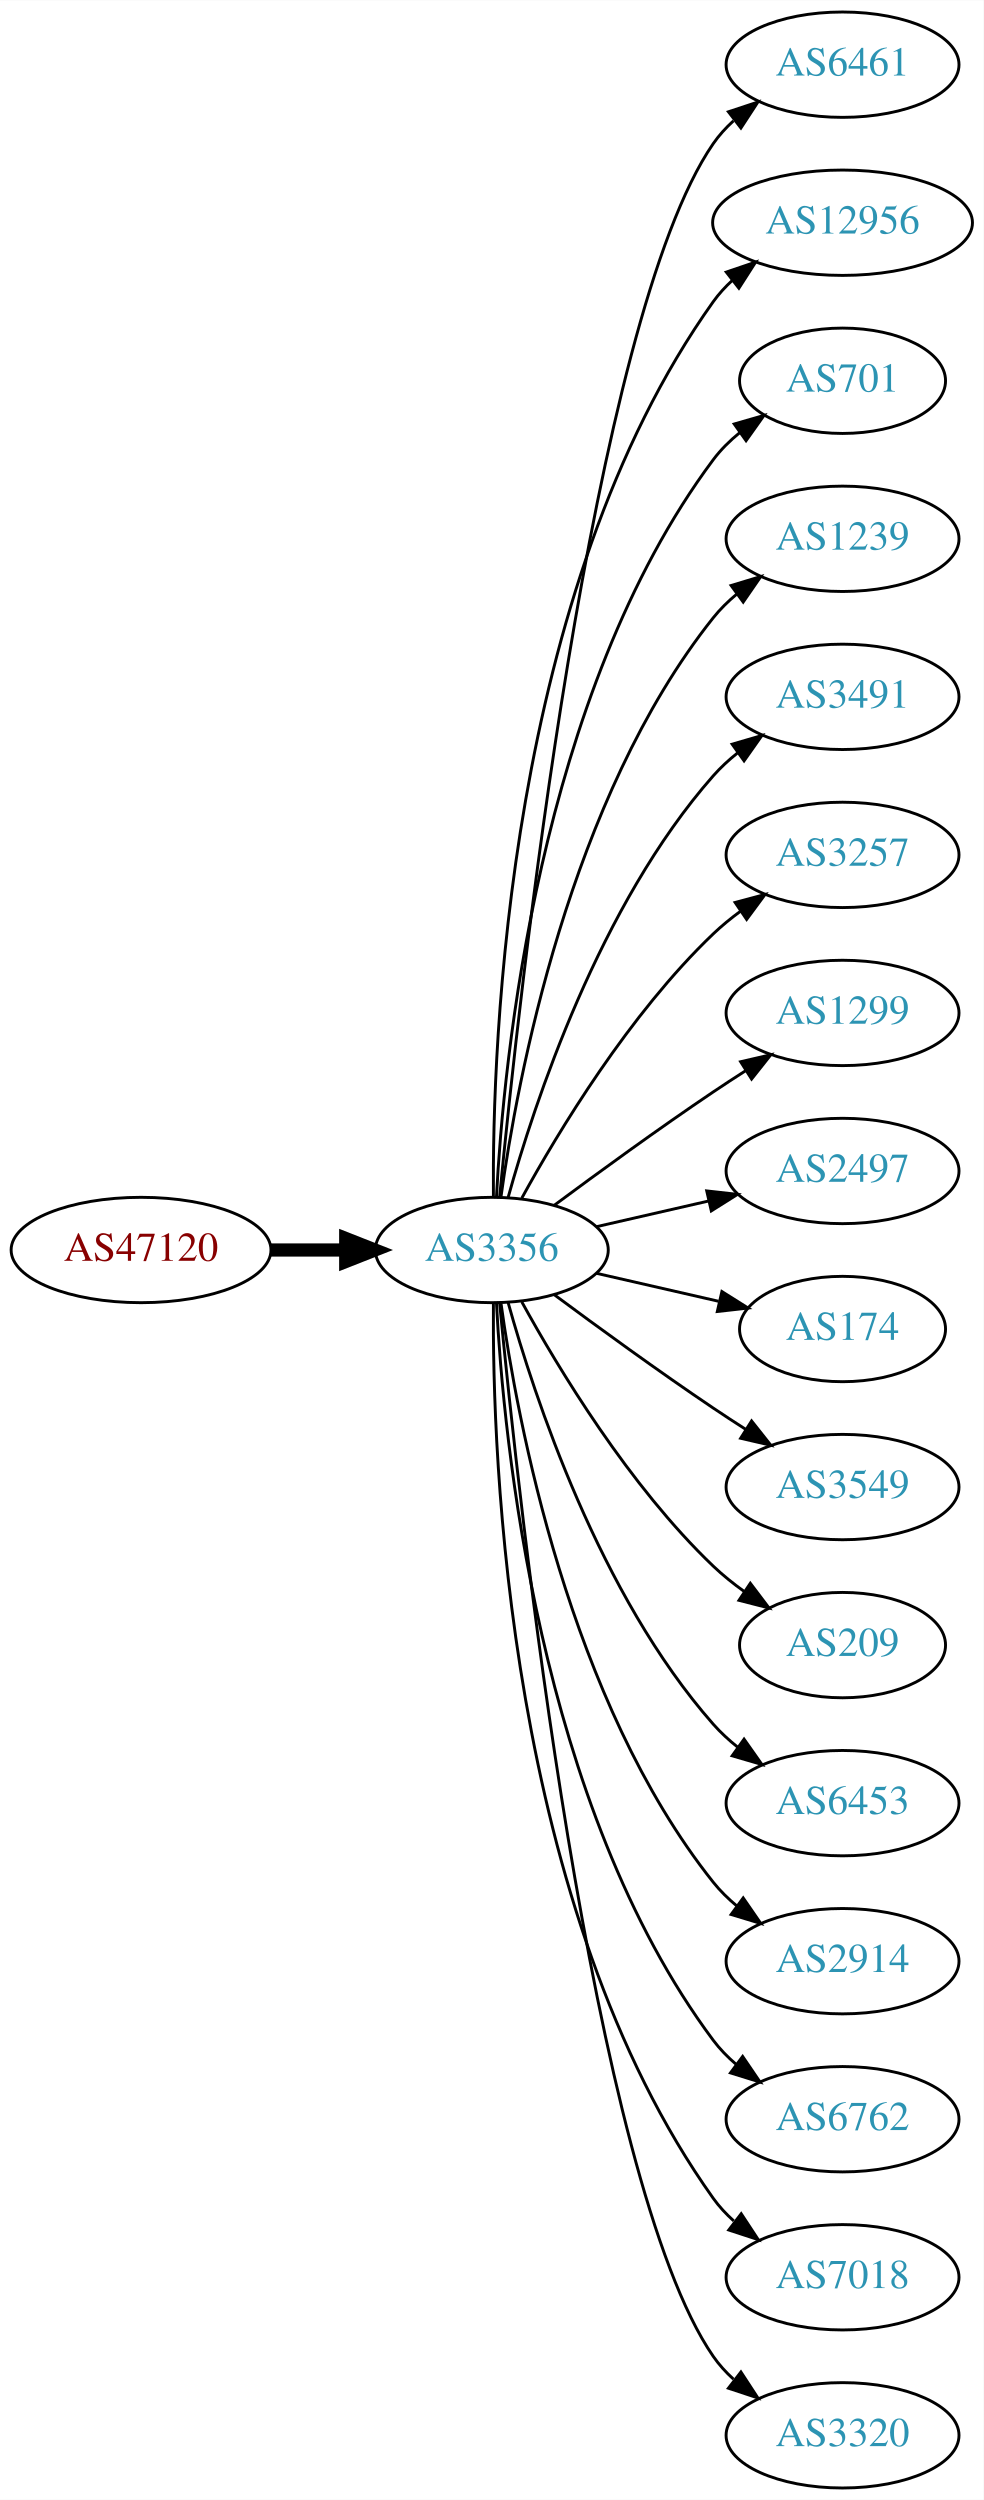
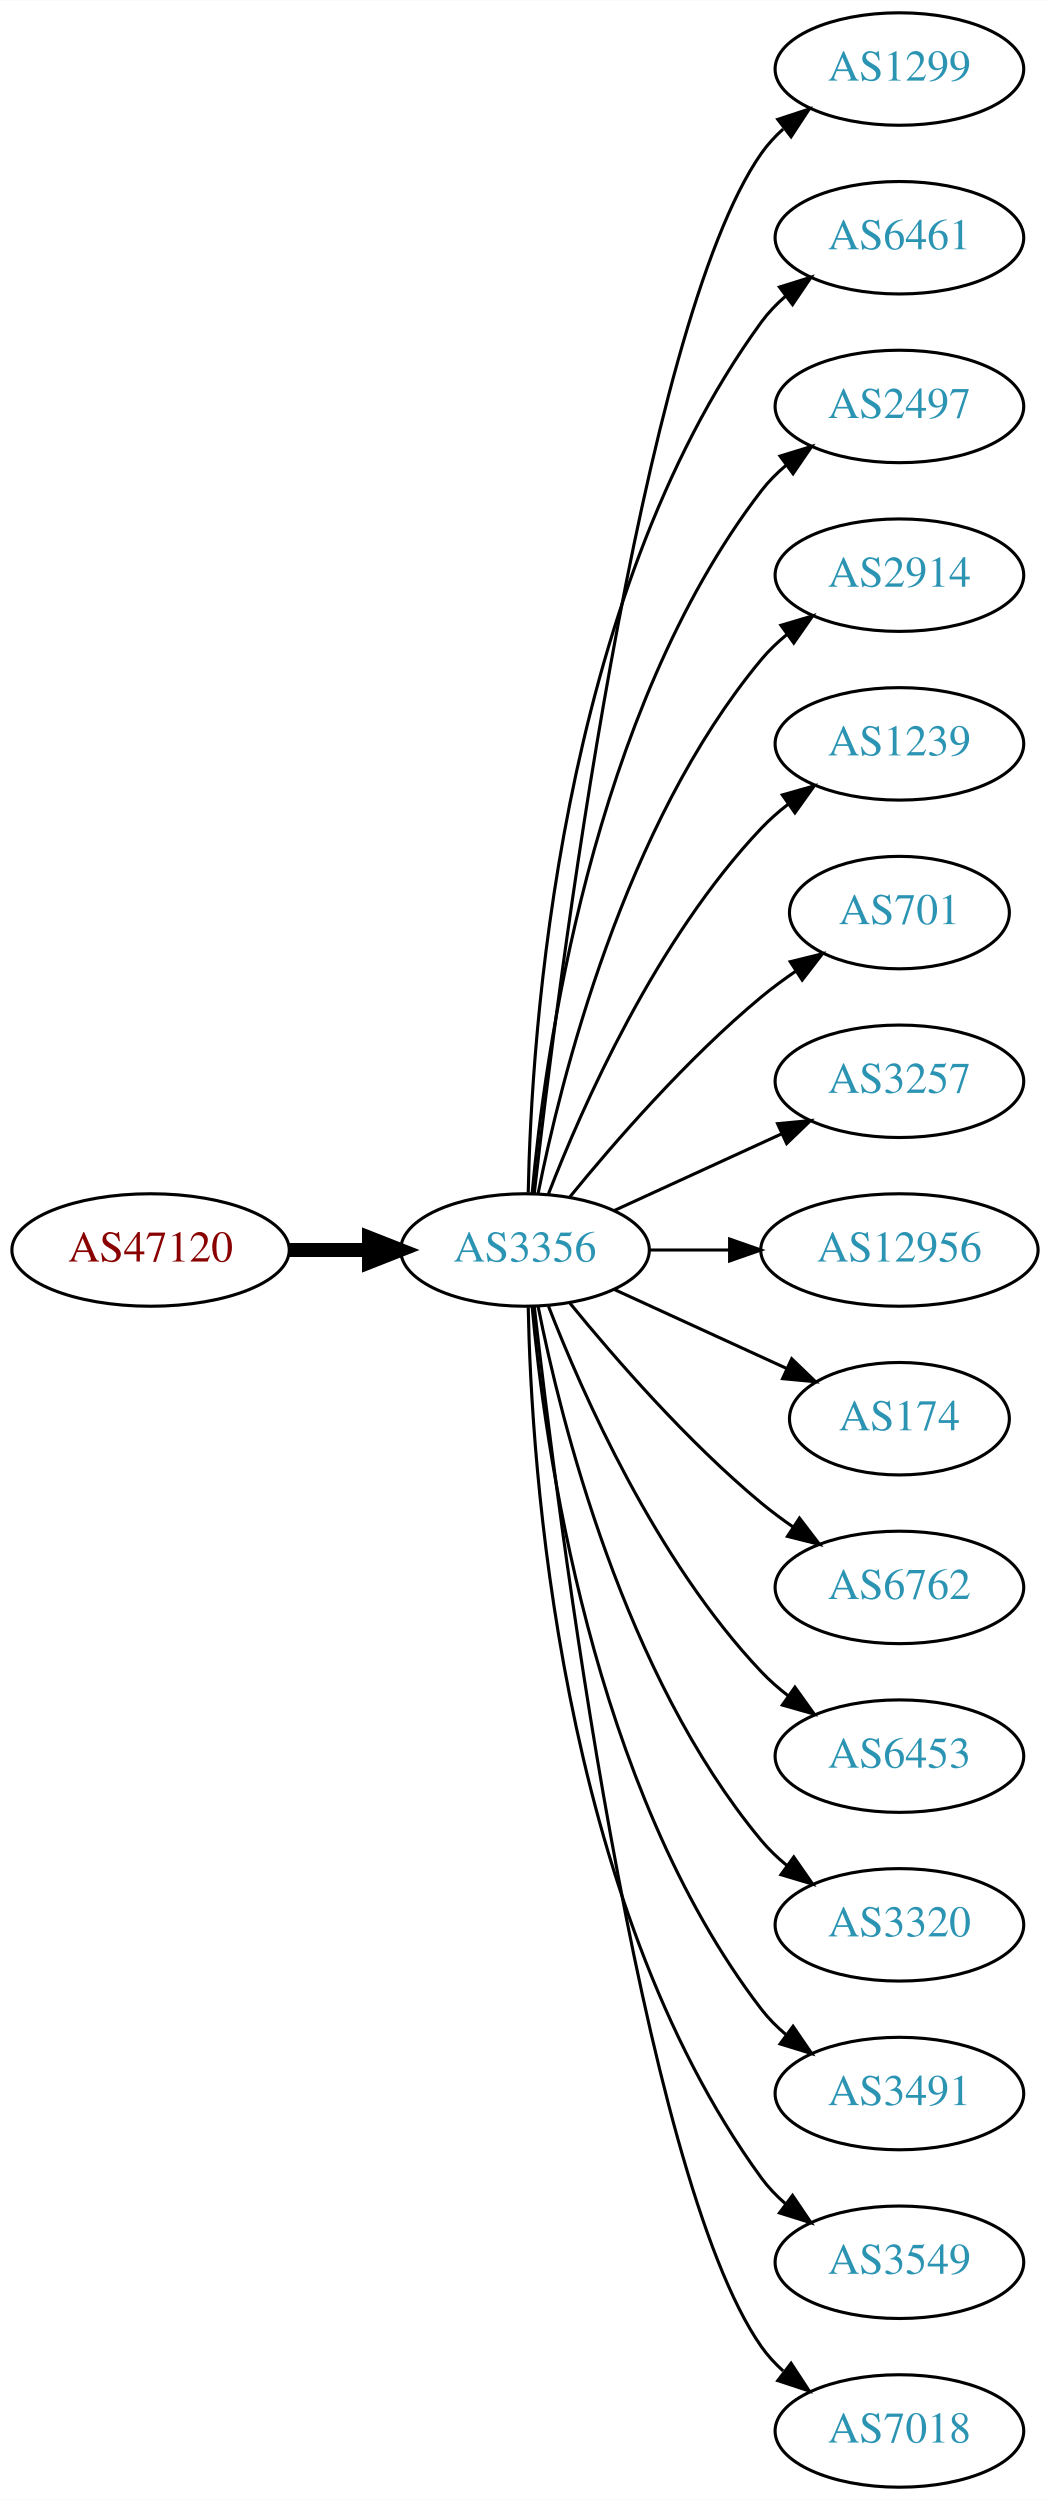
- <svg xmlns="http://www.w3.org/2000/svg" xmlns:xlink="http://www.w3.org/1999/xlink" width="336pt" height="854pt" viewBox="0.00 0.00 336.08 854.00">
-   <g id="graph0" class="graph" transform="scale(1 1) rotate(0) translate(4 850)">
-     <polygon fill="white" stroke="none" points="-4,4 -4,-850 332.077,-850 332.077,4 -4,4" />
+ <svg xmlns="http://www.w3.org/2000/svg" xmlns:xlink="http://www.w3.org/1999/xlink" width="336pt" height="800pt" viewBox="0.00 0.00 336.08 800.00">
+   <g id="graph0" class="graph" transform="scale(1 1) rotate(0) translate(4 796)">
+     <polygon fill="white" stroke="none" points="-4,4 -4,-796 332.077,-796 332.077,4 -4,4" />
    <g id="node1" class="node">
      <g id="a_node1">
        <a xlink:href="/asn/47120" xlink:title="AS47120 ~ Diamond Informatics GmbH [AT]">
-           <ellipse fill="#ffffff" stroke="black" cx="44.196" cy="-423" rx="44.393" ry="18" />
-           <text text-anchor="middle" x="44.196" y="-419.3" font-family="Times,serif" font-size="14.00" fill="#880000">AS47120</text>
+           <ellipse fill="#ffffff" stroke="black" cx="44.196" cy="-396" rx="44.393" ry="18" />
+           <text text-anchor="middle" x="44.196" y="-392.3" font-family="Times,serif" font-size="14.00" fill="#880000">AS47120</text>
        </a>
      </g>
    </g>
    <g id="node2" class="node">
      <g id="a_node2">
        <a xlink:href="/asn/3356" xlink:title="AS3356 ~ Level 3 Parent, LLC [US]">
-           <ellipse fill="#ffffff" stroke="black" cx="164.039" cy="-423" rx="39.794" ry="18" />
-           <text text-anchor="middle" x="164.039" y="-419.3" font-family="Times,serif" font-size="14.00" fill="#2c94b3">AS3356</text>
+           <ellipse fill="#ffffff" stroke="black" cx="164.039" cy="-396" rx="39.794" ry="18" />
+           <text text-anchor="middle" x="164.039" y="-392.3" font-family="Times,serif" font-size="14.00" fill="#2c94b3">AS3356</text>
        </a>
      </g>
    </g>
    <g id="edge1" class="edge">
-       <path fill="none" stroke="black" stroke-width="4.5" d="M88.407,-423C96.72,-423 105.482,-423 113.965,-423" />
-       <polygon fill="black" stroke="black" stroke-width="4.5" points="114.123,-426.938 124.123,-423 114.123,-419.063 114.123,-426.938" />
+       <path fill="none" stroke="black" stroke-width="4.5" d="M88.407,-396C96.72,-396 105.482,-396 113.965,-396" />
+       <polygon fill="black" stroke="black" stroke-width="4.5" points="114.123,-399.938 124.123,-396 114.123,-392.063 114.123,-399.938" />
    </g>
    <g id="node3" class="node">
      <g id="a_node3">
-         <a xlink:href="/asn/6461" xlink:title="AS6461 ~ Zayo Bandwidth [US]">
-           <ellipse fill="#ffffff" stroke="black" cx="283.881" cy="-828" rx="39.794" ry="18" />
-           <text text-anchor="middle" x="283.881" y="-824.3" font-family="Times,serif" font-size="14.00" fill="#2c94b3">AS6461</text>
+         <a xlink:href="/asn/1299" xlink:title="AS1299 ~ Telia Carrier [EU]">
+           <ellipse fill="#ffffff" stroke="black" cx="283.881" cy="-774" rx="39.794" ry="18" />
+           <text text-anchor="middle" x="283.881" y="-770.3" font-family="Times,serif" font-size="14.00" fill="#2c94b3">AS1299</text>
        </a>
      </g>
    </g>
    <g id="edge2" class="edge">
-       <path fill="none" stroke="black" d="M166.704,-441.084C173.154,-508.004 198.206,-740.832 239.685,-801 241.643,-803.84 244.006,-806.441 246.607,-808.81" />
-       <polygon fill="black" stroke="black" points="244.89,-811.905 254.95,-815.229 249.159,-806.357 244.89,-811.905" />
+       <path fill="none" stroke="black" d="M167.009,-414.101C174.237,-477.928 200.915,-691.628 239.685,-747 241.663,-749.825 244.041,-752.416 246.652,-754.779" />
+       <polygon fill="black" stroke="black" points="244.945,-757.881 255.01,-761.188 249.204,-752.326 244.945,-757.881" />
    </g>
    <g id="node4" class="node">
      <g id="a_node4">
-         <a xlink:href="/asn/12956" xlink:title="AS12956 ~ TELXIUS [ES]">
-           <ellipse fill="#ffffff" stroke="black" cx="283.881" cy="-774" rx="44.393" ry="18" />
-           <text text-anchor="middle" x="283.881" y="-770.3" font-family="Times,serif" font-size="14.00" fill="#2c94b3">AS12956</text>
+         <a xlink:href="/asn/6461" xlink:title="AS6461 ~ Zayo Bandwidth [US]">
+           <ellipse fill="#ffffff" stroke="black" cx="283.881" cy="-720" rx="39.794" ry="18" />
+           <text text-anchor="middle" x="283.881" y="-716.3" font-family="Times,serif" font-size="14.00" fill="#2c94b3">AS6461</text>
        </a>
      </g>
    </g>
    <g id="edge3" class="edge">
-       <path fill="none" stroke="black" d="M164.587,-441.063C164.168,-493.503 169.322,-648.293 239.685,-747 241.585,-749.665 243.837,-752.123 246.301,-754.379" />
-       <polygon fill="black" stroke="black" points="244.153,-757.142 254.187,-760.544 248.465,-751.627 244.153,-757.142" />
+       <path fill="none" stroke="black" d="M165.071,-414.337C166.044,-464.079 174.763,-603.806 239.685,-693 241.897,-696.039 244.565,-698.813 247.477,-701.326" />
+       <polygon fill="black" stroke="black" points="245.495,-704.214 255.608,-707.373 249.672,-698.597 245.495,-704.214" />
    </g>
    <g id="node5" class="node">
      <g id="a_node5">
-         <a xlink:href="/asn/701" xlink:title="AS701 ~ UUNET [US]">
-           <ellipse fill="#ffffff" stroke="black" cx="283.881" cy="-720" rx="35.194" ry="18" />
-           <text text-anchor="middle" x="283.881" y="-716.3" font-family="Times,serif" font-size="14.00" fill="#2c94b3">AS701</text>
+         <a xlink:href="/asn/2497" xlink:title="AS2497 ~ Internet Initiative Japan Inc. [JP]">
+           <ellipse fill="#ffffff" stroke="black" cx="283.881" cy="-666" rx="39.794" ry="18" />
+           <text text-anchor="middle" x="283.881" y="-662.3" font-family="Times,serif" font-size="14.00" fill="#2c94b3">AS2497</text>
        </a>
      </g>
    </g>
    <g id="edge4" class="edge">
-       <path fill="none" stroke="black" d="M165.63,-441.023C168.007,-487.412 179.925,-612.893 239.685,-693 242.243,-696.429 245.377,-699.526 248.778,-702.295" />
-       <polygon fill="black" stroke="black" points="246.868,-705.232 257.051,-708.159 250.916,-699.521 246.868,-705.232" />
+       <path fill="none" stroke="black" d="M166.323,-414.117C170.221,-457.332 185.238,-568.131 239.685,-639 241.975,-641.981 244.695,-644.716 247.639,-647.205" />
+       <polygon fill="black" stroke="black" points="245.686,-650.113 255.816,-653.218 249.833,-644.473 245.686,-650.113" />
    </g>
    <g id="node6" class="node">
      <g id="a_node6">
-         <a xlink:href="/asn/1239" xlink:title="AS1239 ~ Sprint [US]">
-           <ellipse fill="#ffffff" stroke="black" cx="283.881" cy="-666" rx="39.794" ry="18" />
-           <text text-anchor="middle" x="283.881" y="-662.3" font-family="Times,serif" font-size="14.00" fill="#2c94b3">AS1239</text>
+         <a xlink:href="/asn/2914" xlink:title="AS2914 ~ NTT America, Inc. [US]">
+           <ellipse fill="#ffffff" stroke="black" cx="283.881" cy="-612" rx="39.794" ry="18" />
+           <text text-anchor="middle" x="283.881" y="-608.3" font-family="Times,serif" font-size="14.00" fill="#2c94b3">AS2914</text>
        </a>
      </g>
    </g>
    <g id="edge5" class="edge">
-       <path fill="none" stroke="black" d="M167.178,-441.17C172.678,-480.974 190.504,-577.233 239.685,-639 242.026,-641.94 244.781,-644.649 247.747,-647.121" />
-       <polygon fill="black" stroke="black" points="245.812,-650.042 255.953,-653.11 249.939,-644.388 245.812,-650.042" />
+       <path fill="none" stroke="black" d="M168.237,-414.073C175.401,-450.141 195.675,-532.125 239.685,-585 242.09,-587.889 244.886,-590.563 247.879,-593.013" />
+       <polygon fill="black" stroke="black" points="245.967,-595.95 256.122,-598.973 250.069,-590.277 245.967,-595.95" />
    </g>
    <g id="node7" class="node">
      <g id="a_node7">
-         <a xlink:href="/asn/3491" xlink:title="AS3491 ~ PCCW Global, Inc. [US]">
-           <ellipse fill="#ffffff" stroke="black" cx="283.881" cy="-612" rx="39.794" ry="18" />
-           <text text-anchor="middle" x="283.881" y="-608.3" font-family="Times,serif" font-size="14.00" fill="#2c94b3">AS3491</text>
+         <a xlink:href="/asn/1239" xlink:title="AS1239 ~ Sprint [US]">
+           <ellipse fill="#ffffff" stroke="black" cx="283.881" cy="-558" rx="39.794" ry="18" />
+           <text text-anchor="middle" x="283.881" y="-554.3" font-family="Times,serif" font-size="14.00" fill="#2c94b3">AS1239</text>
        </a>
      </g>
    </g>
    <g id="edge6" class="edge">
-       <path fill="none" stroke="black" d="M169.612,-440.946C178.517,-472.995 200.801,-540.842 239.685,-585 242.169,-587.821 245.019,-590.449 248.044,-592.871" />
-       <polygon fill="black" stroke="black" points="246.162,-595.828 256.334,-598.791 250.23,-590.131 246.162,-595.828" />
+       <path fill="none" stroke="black" d="M171.562,-413.994C182.312,-441.728 205.969,-495.429 239.685,-531 242.271,-533.728 245.188,-536.294 248.257,-538.677" />
+       <polygon fill="black" stroke="black" points="246.411,-541.658 256.605,-544.543 250.435,-535.93 246.411,-541.658" />
    </g>
    <g id="node8" class="node">
      <g id="a_node8">
-         <a xlink:href="/asn/3257" xlink:title="AS3257 ~ GTT [DE]">
-           <ellipse fill="#ffffff" stroke="black" cx="283.881" cy="-558" rx="39.794" ry="18" />
-           <text text-anchor="middle" x="283.881" y="-554.3" font-family="Times,serif" font-size="14.00" fill="#2c94b3">AS3257</text>
+         <a xlink:href="/asn/701" xlink:title="AS701 ~ UUNET [US]">
+           <ellipse fill="#ffffff" stroke="black" cx="283.881" cy="-504" rx="35.194" ry="18" />
+           <text text-anchor="middle" x="283.881" y="-500.3" font-family="Times,serif" font-size="14.00" fill="#2c94b3">AS701</text>
        </a>
      </g>
    </g>
    <g id="edge7" class="edge">
-       <path fill="none" stroke="black" d="M174.28,-440.713C186.825,-463.561 211.002,-503.611 239.685,-531 242.553,-533.739 245.742,-536.347 249.051,-538.785" />
-       <polygon fill="black" stroke="black" points="247.175,-541.742 257.411,-544.477 251.114,-535.956 247.175,-541.742" />
+       <path fill="none" stroke="black" d="M178.458,-413.065C192.572,-430.375 215.987,-457.345 239.685,-477 243.148,-479.872 246.941,-482.669 250.795,-485.308" />
+       <polygon fill="black" stroke="black" points="248.938,-488.275 259.228,-490.797 252.757,-482.408 248.938,-488.275" />
    </g>
    <g id="node9" class="node">
      <g id="a_node9">
-         <a xlink:href="/asn/1299" xlink:title="AS1299 ~ Telia Carrier [EU]">
-           <ellipse fill="#ffffff" stroke="black" cx="283.881" cy="-504" rx="39.794" ry="18" />
-           <text text-anchor="middle" x="283.881" y="-500.3" font-family="Times,serif" font-size="14.00" fill="#2c94b3">AS1299</text>
+         <a xlink:href="/asn/3257" xlink:title="AS3257 ~ GTT [DE]">
+           <ellipse fill="#ffffff" stroke="black" cx="283.881" cy="-450" rx="39.794" ry="18" />
+           <text text-anchor="middle" x="283.881" y="-446.3" font-family="Times,serif" font-size="14.00" fill="#2c94b3">AS3257</text>
        </a>
      </g>
    </g>
    <g id="edge8" class="edge">
-       <path fill="none" stroke="black" d="M185.369,-438.277C200.231,-449.304 220.976,-464.407 239.685,-477 243.234,-479.389 246.984,-481.839 250.733,-484.242" />
-       <polygon fill="black" stroke="black" points="249.059,-487.325 259.381,-489.712 252.801,-481.409 249.059,-487.325" />
+       <path fill="none" stroke="black" d="M192.667,-408.661C208.624,-415.973 228.895,-425.261 246.178,-433.181" />
+       <polygon fill="black" stroke="black" points="244.876,-436.435 255.425,-437.419 247.793,-430.071 244.876,-436.435" />
    </g>
    <g id="node10" class="node">
      <g id="a_node10">
-         <a xlink:href="/asn/2497" xlink:title="AS2497 ~ Internet Initiative Japan Inc. [JP]">
-           <ellipse fill="#ffffff" stroke="black" cx="283.881" cy="-450" rx="39.794" ry="18" />
-           <text text-anchor="middle" x="283.881" y="-446.3" font-family="Times,serif" font-size="14.00" fill="#2c94b3">AS2497</text>
+         <a xlink:href="/asn/12956" xlink:title="AS12956 ~ TELXIUS [ES]">
+           <ellipse fill="#ffffff" stroke="black" cx="283.881" cy="-396" rx="44.393" ry="18" />
+           <text text-anchor="middle" x="283.881" y="-392.3" font-family="Times,serif" font-size="14.00" fill="#2c94b3">AS12956</text>
        </a>
      </g>
    </g>
    <g id="edge9" class="edge">
-       <path fill="none" stroke="black" d="M199.758,-430.955C211.758,-433.704 225.379,-436.825 238.071,-439.733" />
-       <polygon fill="black" stroke="black" points="237.474,-443.187 248.003,-442.009 239.037,-436.364 237.474,-443.187" />
+       <path fill="none" stroke="black" d="M203.951,-396C212.054,-396 220.729,-396 229.255,-396" />
+       <polygon fill="black" stroke="black" points="229.533,-399.5 239.533,-396 229.533,-392.5 229.533,-399.5" />
    </g>
    <g id="node11" class="node">
      <g id="a_node11">
        <a xlink:href="/asn/174" xlink:title="AS174 ~ Cogent Communications [US]">
-           <ellipse fill="#ffffff" stroke="black" cx="283.881" cy="-396" rx="35.194" ry="18" />
-           <text text-anchor="middle" x="283.881" y="-392.3" font-family="Times,serif" font-size="14.00" fill="#2c94b3">AS174</text>
+           <ellipse fill="#ffffff" stroke="black" cx="283.881" cy="-342" rx="35.194" ry="18" />
+           <text text-anchor="middle" x="283.881" y="-338.3" font-family="Times,serif" font-size="14.00" fill="#2c94b3">AS174</text>
        </a>
      </g>
    </g>
    <g id="edge10" class="edge">
-       <path fill="none" stroke="black" d="M199.758,-415.045C212.85,-412.045 227.873,-408.604 241.513,-405.478" />
-       <polygon fill="black" stroke="black" points="242.655,-408.807 251.621,-403.162 241.091,-401.984 242.655,-408.807" />
+       <path fill="none" stroke="black" d="M192.667,-383.339C209.084,-375.817 230.065,-366.202 247.662,-358.139" />
+       <polygon fill="black" stroke="black" points="249.407,-361.189 257.04,-353.842 246.49,-354.826 249.407,-361.189" />
    </g>
    <g id="node12" class="node">
      <g id="a_node12">
-         <a xlink:href="/asn/3549" xlink:title="AS3549 ~ Level 3 Parent, LLC [US]">
-           <ellipse fill="#ffffff" stroke="black" cx="283.881" cy="-342" rx="39.794" ry="18" />
-           <text text-anchor="middle" x="283.881" y="-338.3" font-family="Times,serif" font-size="14.00" fill="#2c94b3">AS3549</text>
+         <a xlink:href="/asn/6762" xlink:title="AS6762 ~ TELECOM ITALIA SPARKLE S.p.A. [IT]">
+           <ellipse fill="#ffffff" stroke="black" cx="283.881" cy="-288" rx="39.794" ry="18" />
+           <text text-anchor="middle" x="283.881" y="-284.3" font-family="Times,serif" font-size="14.00" fill="#2c94b3">AS6762</text>
        </a>
      </g>
    </g>
    <g id="edge11" class="edge">
-       <path fill="none" stroke="black" d="M185.369,-407.723C200.231,-396.696 220.976,-381.593 239.685,-369 243.234,-366.611 246.984,-364.161 250.733,-361.758" />
-       <polygon fill="black" stroke="black" points="252.801,-364.591 259.381,-356.288 249.059,-358.675 252.801,-364.591" />
+       <path fill="none" stroke="black" d="M178.458,-378.935C192.572,-361.625 215.987,-334.655 239.685,-315 242.901,-312.332 246.402,-309.73 249.972,-307.259" />
+       <polygon fill="black" stroke="black" points="251.896,-310.183 258.329,-301.764 248.05,-304.334 251.896,-310.183" />
    </g>
    <g id="node13" class="node">
      <g id="a_node13">
-         <a xlink:href="/asn/209" xlink:title="AS209 ~ CenturyLink Communications, LLC [US]">
-           <ellipse fill="#ffffff" stroke="black" cx="283.881" cy="-288" rx="35.194" ry="18" />
-           <text text-anchor="middle" x="283.881" y="-284.3" font-family="Times,serif" font-size="14.00" fill="#2c94b3">AS209</text>
-         </a>
-       </g>
-     </g>
-     <g id="edge12" class="edge">
-       <path fill="none" stroke="black" d="M174.28,-405.287C186.825,-382.439 211.002,-342.389 239.685,-315 242.939,-311.893 246.606,-308.954 250.393,-306.24" />
-       <polygon fill="black" stroke="black" points="252.37,-309.128 258.761,-300.678 248.495,-303.299 252.37,-309.128" />
-     </g>
-     <g id="node14" class="node">
-       <g id="a_node14">
        <a xlink:href="/asn/6453" xlink:title="AS6453 ~ TATA COMMUNICATIONS (AMERICA) INC [US]">
          <ellipse fill="#ffffff" stroke="black" cx="283.881" cy="-234" rx="39.794" ry="18" />
          <text text-anchor="middle" x="283.881" y="-230.3" font-family="Times,serif" font-size="14.00" fill="#2c94b3">AS6453</text>
        </a>
      </g>
    </g>
+     <g id="edge12" class="edge">
+       <path fill="none" stroke="black" d="M171.562,-378.006C182.312,-350.272 205.969,-296.571 239.685,-261 242.271,-258.272 245.188,-255.706 248.257,-253.323" />
+       <polygon fill="black" stroke="black" points="250.435,-256.07 256.605,-247.457 246.411,-250.342 250.435,-256.07" />
+     </g>
+     <g id="node14" class="node">
+       <g id="a_node14">
+         <a xlink:href="/asn/3320" xlink:title="AS3320 ~ DTAG [DE]">
+           <ellipse fill="#ffffff" stroke="black" cx="283.881" cy="-180" rx="39.794" ry="18" />
+           <text text-anchor="middle" x="283.881" y="-176.3" font-family="Times,serif" font-size="14.00" fill="#2c94b3">AS3320</text>
+         </a>
+       </g>
+     </g>
    <g id="edge13" class="edge">
-       <path fill="none" stroke="black" d="M169.612,-405.054C178.517,-373.005 200.801,-305.158 239.685,-261 242.169,-258.179 245.019,-255.551 248.044,-253.129" />
-       <polygon fill="black" stroke="black" points="250.23,-255.869 256.334,-247.209 246.162,-250.172 250.23,-255.869" />
+       <path fill="none" stroke="black" d="M168.237,-377.927C175.401,-341.859 195.675,-259.875 239.685,-207 242.09,-204.111 244.886,-201.437 247.879,-198.987" />
+       <polygon fill="black" stroke="black" points="250.069,-201.723 256.122,-193.027 245.967,-196.05 250.069,-201.723" />
    </g>
    <g id="node15" class="node">
      <g id="a_node15">
-         <a xlink:href="/asn/2914" xlink:title="AS2914 ~ NTT America, Inc. [US]">
-           <ellipse fill="#ffffff" stroke="black" cx="283.881" cy="-180" rx="39.794" ry="18" />
-           <text text-anchor="middle" x="283.881" y="-176.3" font-family="Times,serif" font-size="14.00" fill="#2c94b3">AS2914</text>
+         <a xlink:href="/asn/3491" xlink:title="AS3491 ~ PCCW Global, Inc. [US]">
+           <ellipse fill="#ffffff" stroke="black" cx="283.881" cy="-126" rx="39.794" ry="18" />
+           <text text-anchor="middle" x="283.881" y="-122.3" font-family="Times,serif" font-size="14.00" fill="#2c94b3">AS3491</text>
        </a>
      </g>
    </g>
    <g id="edge14" class="edge">
-       <path fill="none" stroke="black" d="M167.178,-404.83C172.678,-365.026 190.504,-268.767 239.685,-207 242.026,-204.06 244.781,-201.351 247.747,-198.879" />
-       <polygon fill="black" stroke="black" points="249.939,-201.612 255.953,-192.89 245.812,-195.958 249.939,-201.612" />
+       <path fill="none" stroke="black" d="M166.323,-377.883C170.221,-334.668 185.238,-223.869 239.685,-153 241.975,-150.019 244.695,-147.284 247.639,-144.795" />
+       <polygon fill="black" stroke="black" points="249.833,-147.527 255.816,-138.782 245.686,-141.887 249.833,-147.527" />
    </g>
    <g id="node16" class="node">
      <g id="a_node16">
-         <a xlink:href="/asn/6762" xlink:title="AS6762 ~ TELECOM ITALIA SPARKLE S.p.A. [IT]">
-           <ellipse fill="#ffffff" stroke="black" cx="283.881" cy="-126" rx="39.794" ry="18" />
-           <text text-anchor="middle" x="283.881" y="-122.3" font-family="Times,serif" font-size="14.00" fill="#2c94b3">AS6762</text>
+         <a xlink:href="/asn/3549" xlink:title="AS3549 ~ Level 3 Parent, LLC [US]">
+           <ellipse fill="#ffffff" stroke="black" cx="283.881" cy="-72" rx="39.794" ry="18" />
+           <text text-anchor="middle" x="283.881" y="-68.3" font-family="Times,serif" font-size="14.00" fill="#2c94b3">AS3549</text>
        </a>
      </g>
    </g>
    <g id="edge15" class="edge">
-       <path fill="none" stroke="black" d="M165.63,-404.977C168.007,-358.588 179.925,-233.107 239.685,-153 241.933,-149.987 244.624,-147.231 247.551,-144.728" />
-       <polygon fill="black" stroke="black" points="249.746,-147.458 255.702,-138.697 245.582,-141.831 249.746,-147.458" />
+       <path fill="none" stroke="black" d="M165.071,-377.663C166.044,-327.921 174.763,-188.194 239.685,-99 241.897,-95.961 244.565,-93.187 247.477,-90.674" />
+       <polygon fill="black" stroke="black" points="249.672,-93.403 255.608,-84.627 245.495,-87.786 249.672,-93.403" />
    </g>
    <g id="node17" class="node">
      <g id="a_node17">
        <a xlink:href="/asn/7018" xlink:title="AS7018 ~ AT&amp;T Services, Inc. [US]">
-           <ellipse fill="#ffffff" stroke="black" cx="283.881" cy="-72" rx="39.794" ry="18" />
-           <text text-anchor="middle" x="283.881" y="-68.3" font-family="Times,serif" font-size="14.00" fill="#2c94b3">AS7018</text>
+           <ellipse fill="#ffffff" stroke="black" cx="283.881" cy="-18" rx="39.794" ry="18" />
+           <text text-anchor="middle" x="283.881" y="-14.3" font-family="Times,serif" font-size="14.00" fill="#2c94b3">AS7018</text>
        </a>
      </g>
    </g>
    <g id="edge16" class="edge">
-       <path fill="none" stroke="black" d="M164.587,-404.937C164.168,-352.497 169.322,-197.707 239.685,-99 241.687,-96.192 244.082,-93.612 246.703,-91.257" />
-       <polygon fill="black" stroke="black" points="249.255,-93.712 255.079,-84.861 245.007,-88.148 249.255,-93.712" />
-     </g>
-     <g id="node18" class="node">
-       <g id="a_node18">
-         <a xlink:href="/asn/3320" xlink:title="AS3320 ~ DTAG [DE]">
-           <ellipse fill="#ffffff" stroke="black" cx="283.881" cy="-18" rx="39.794" ry="18" />
-           <text text-anchor="middle" x="283.881" y="-14.3" font-family="Times,serif" font-size="14.00" fill="#2c94b3">AS3320</text>
-         </a>
-       </g>
-     </g>
-     <g id="edge17" class="edge">
-       <path fill="none" stroke="black" d="M166.704,-404.916C173.154,-337.996 198.206,-105.168 239.685,-45 241.643,-42.16 244.006,-39.559 246.607,-37.19" />
-       <polygon fill="black" stroke="black" points="249.159,-39.642 254.95,-30.771 244.89,-34.095 249.159,-39.642" />
+       <path fill="none" stroke="black" d="M167.009,-377.899C174.237,-314.072 200.915,-100.372 239.685,-45 241.663,-42.175 244.041,-39.584 246.652,-37.221" />
+       <polygon fill="black" stroke="black" points="249.204,-39.674 255.01,-30.812 244.945,-34.119 249.204,-39.674" />
    </g>
  </g>
</svg>
